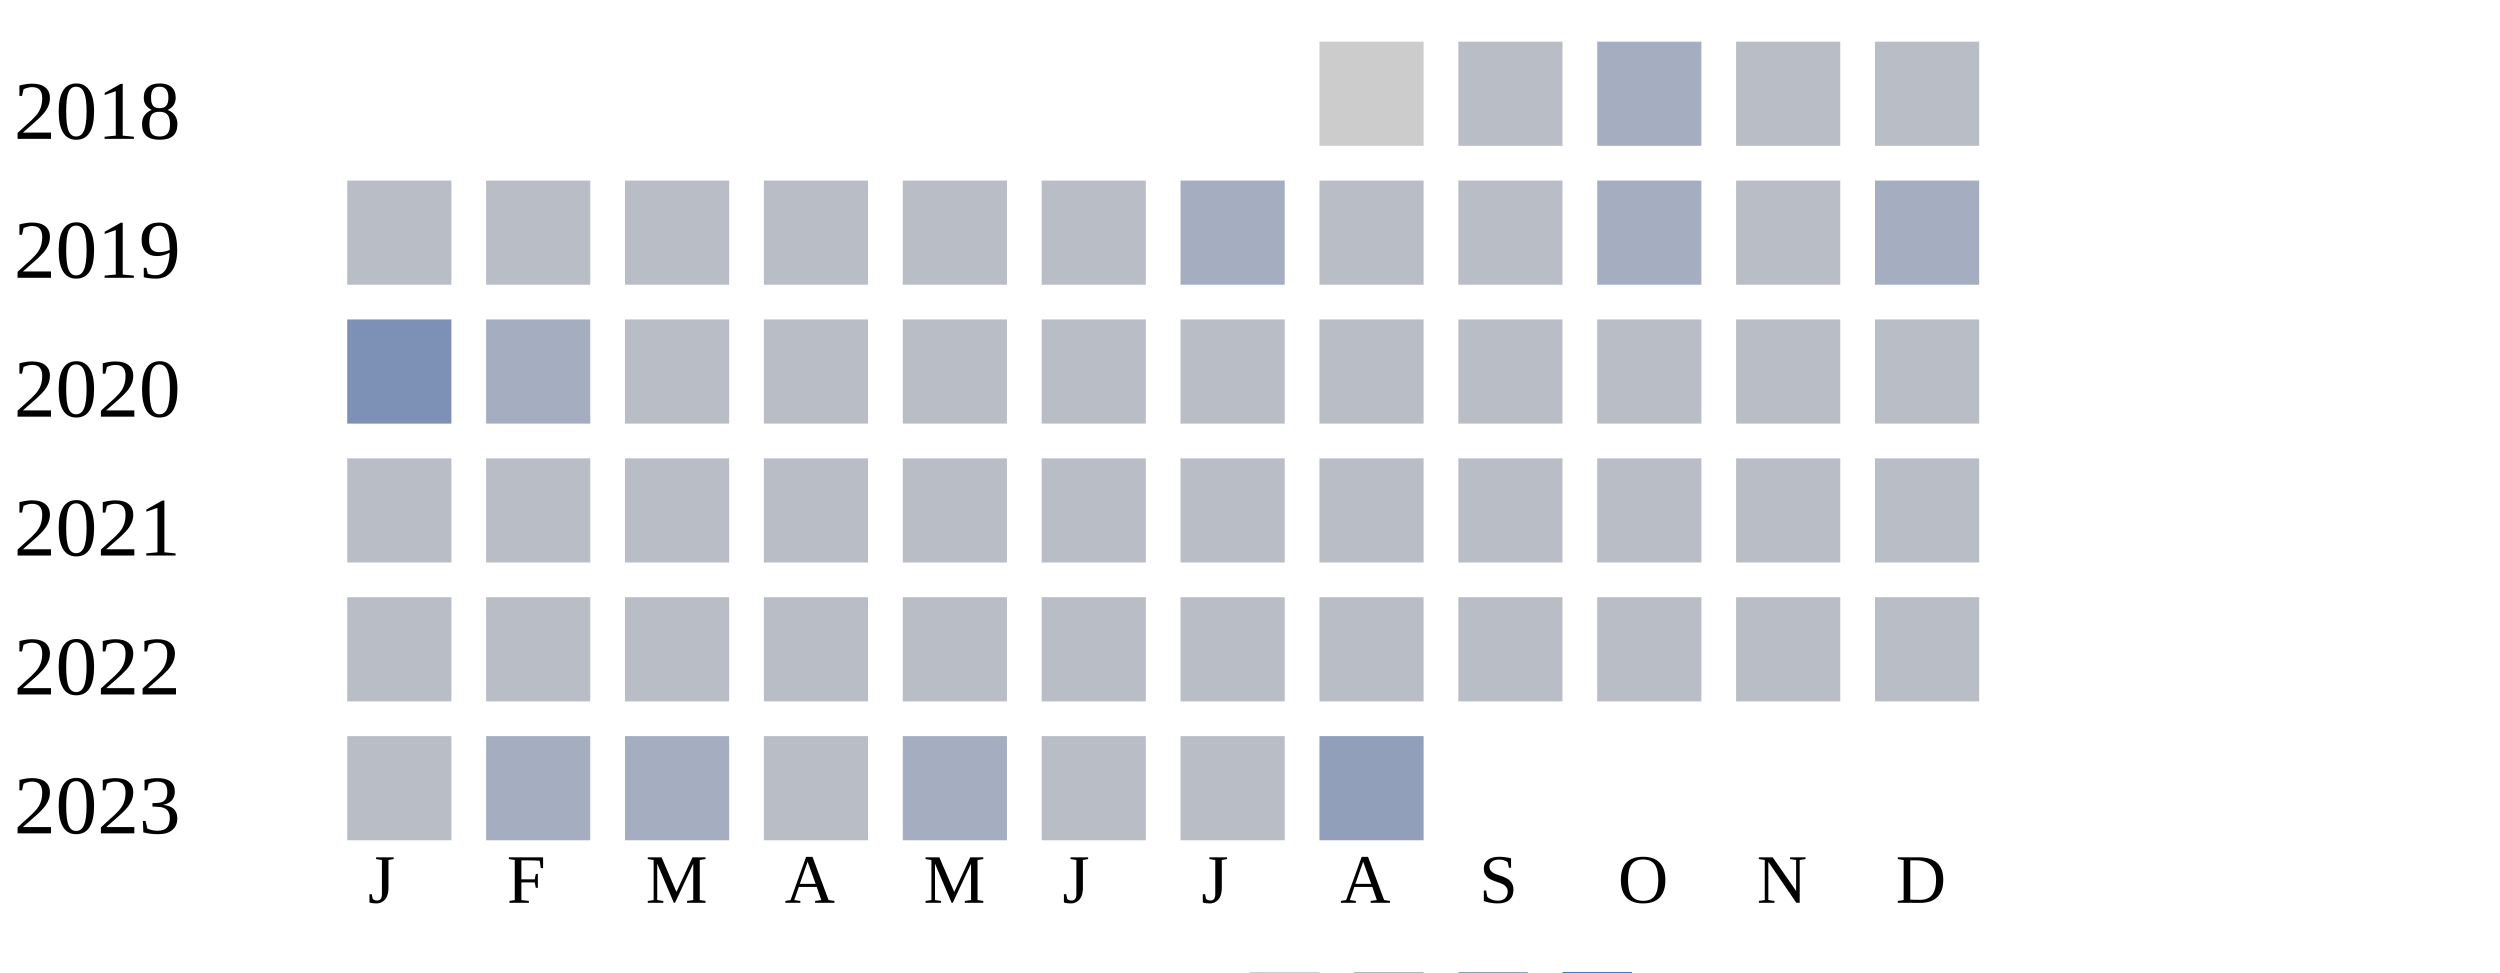
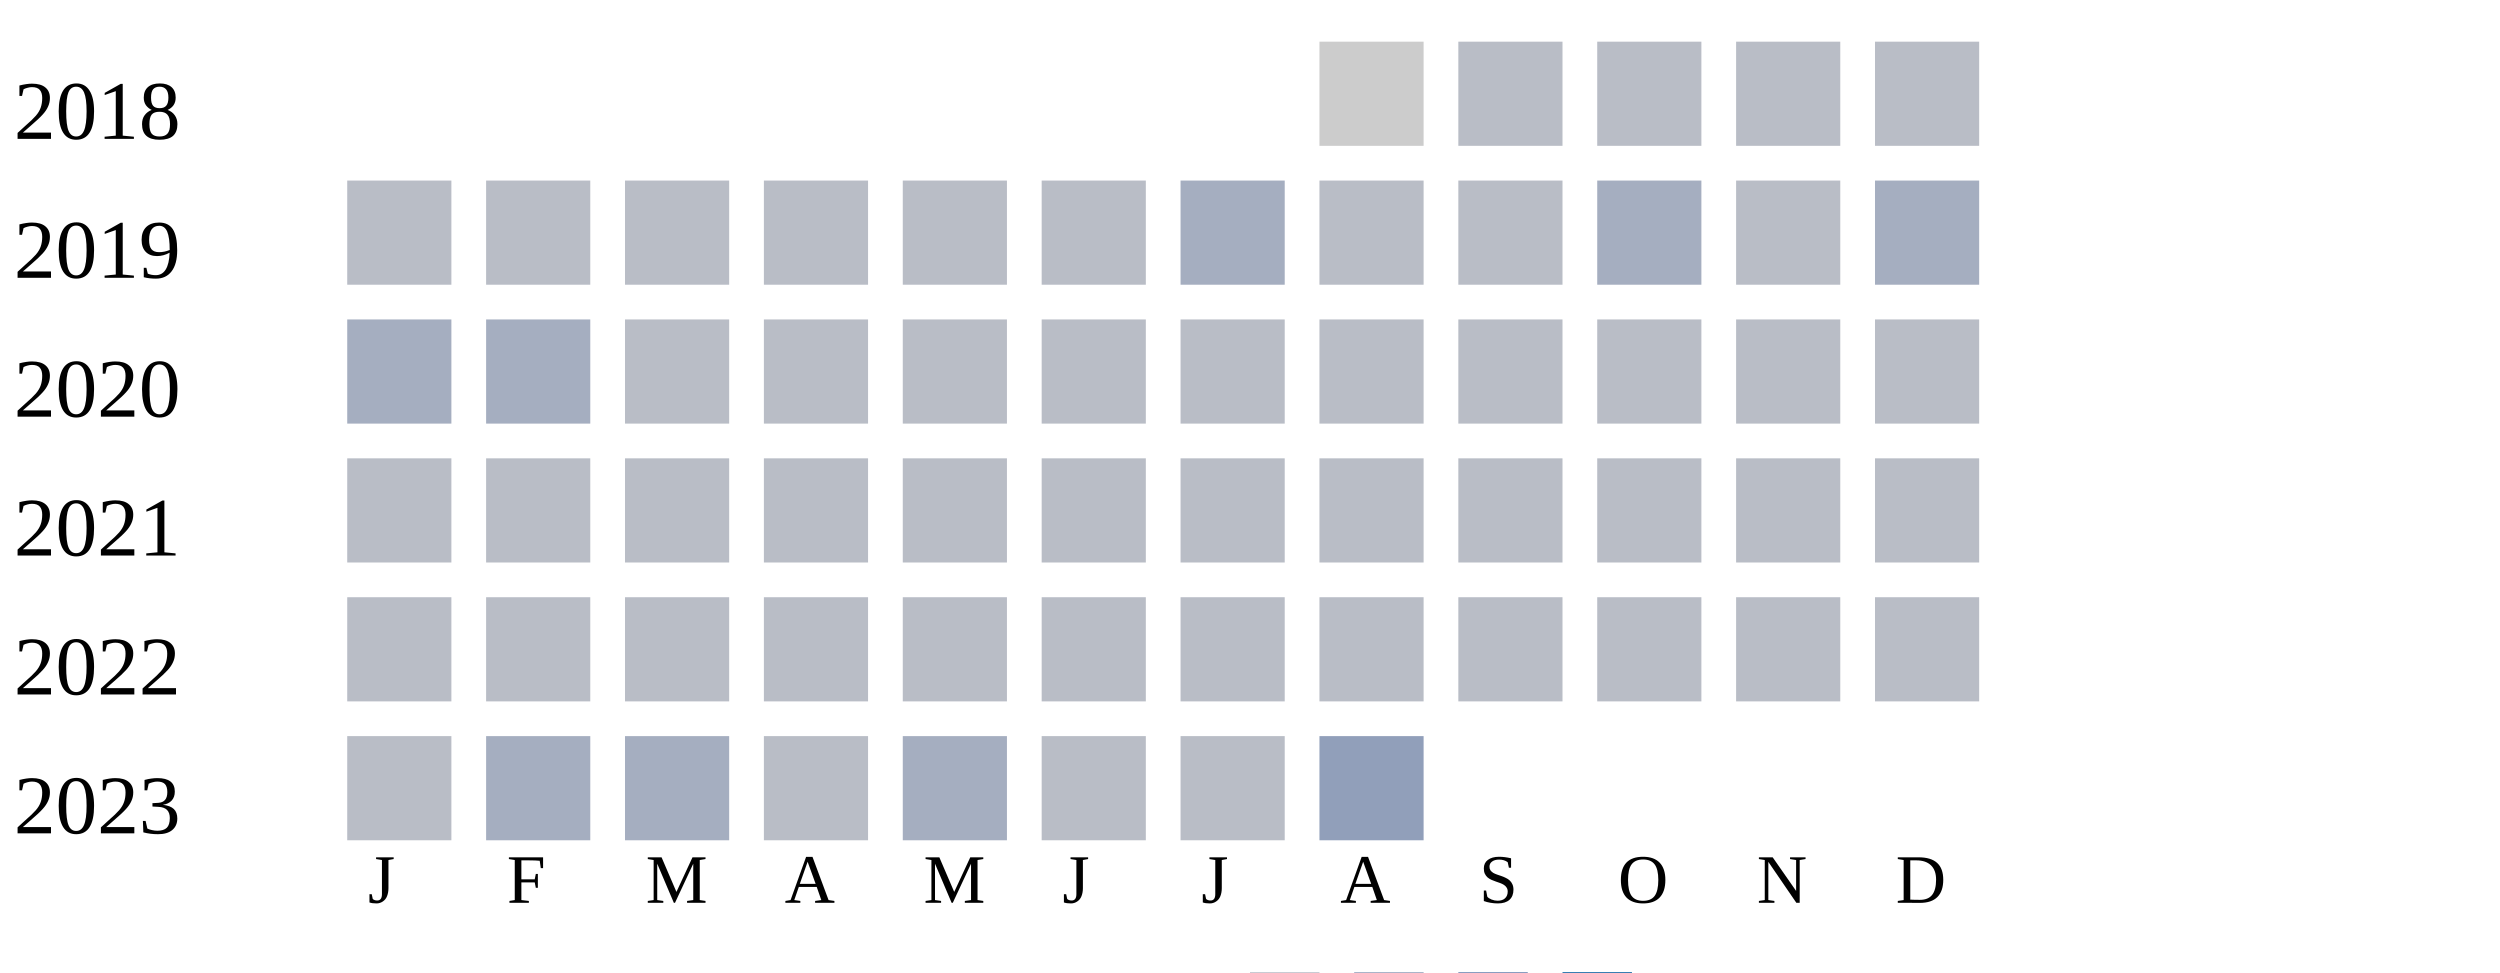
<svg xmlns="http://www.w3.org/2000/svg" width="360" height="140">
  <g transform="translate(0 0)">
    <text x="2" y="20">2018</text>
    <rect x="190" y="6" width="15" height="15" fill="#cccccc" />
    <rect x="210" y="6" width="15" height="15" fill="#b9bdc6" />
-     <rect x="230" y="6" width="15" height="15" fill="#a5aec0" />
+     <rect x="230" y="6" width="15" height="15" fill="#b9bdc6" />
    <rect x="250" y="6" width="15" height="15" fill="#b9bdc6" />
    <rect x="270" y="6" width="15" height="15" fill="#b9bdc6" />
  </g>
  <g transform="translate(0 20)">
    <text x="2" y="20">2019</text>
    <rect x="50" y="6" width="15" height="15" fill="#b9bdc6" />
    <rect x="70" y="6" width="15" height="15" fill="#b9bdc6" />
    <rect x="90" y="6" width="15" height="15" fill="#b9bdc6" />
    <rect x="110" y="6" width="15" height="15" fill="#b9bdc6" />
    <rect x="130" y="6" width="15" height="15" fill="#b9bdc6" />
    <rect x="150" y="6" width="15" height="15" fill="#b9bdc6" />
    <rect x="170" y="6" width="15" height="15" fill="#a5aec0" />
    <rect x="190" y="6" width="15" height="15" fill="#b9bdc6" />
    <rect x="210" y="6" width="15" height="15" fill="#b9bdc6" />
    <rect x="230" y="6" width="15" height="15" fill="#a5aec0" />
    <rect x="250" y="6" width="15" height="15" fill="#b9bdc6" />
    <rect x="270" y="6" width="15" height="15" fill="#a5aec0" />
  </g>
  <g transform="translate(0 40)">
    <text x="2" y="20">2020</text>
-     <rect x="50" y="6" width="15" height="15" fill="#7d90b5" />
+     <rect x="50" y="6" width="15" height="15" fill="#a5aec0" />
    <rect x="70" y="6" width="15" height="15" fill="#a5aec0" />
    <rect x="90" y="6" width="15" height="15" fill="#b9bdc6" />
    <rect x="110" y="6" width="15" height="15" fill="#b9bdc6" />
    <rect x="130" y="6" width="15" height="15" fill="#b9bdc6" />
    <rect x="150" y="6" width="15" height="15" fill="#b9bdc6" />
    <rect x="170" y="6" width="15" height="15" fill="#b9bdc6" />
    <rect x="190" y="6" width="15" height="15" fill="#b9bdc6" />
    <rect x="210" y="6" width="15" height="15" fill="#b9bdc6" />
    <rect x="230" y="6" width="15" height="15" fill="#b9bdc6" />
    <rect x="250" y="6" width="15" height="15" fill="#b9bdc6" />
    <rect x="270" y="6" width="15" height="15" fill="#b9bdc6" />
  </g>
  <g transform="translate(0 60)">
    <text x="2" y="20">2021</text>
    <rect x="50" y="6" width="15" height="15" fill="#b9bdc6" />
    <rect x="70" y="6" width="15" height="15" fill="#b9bdc6" />
    <rect x="90" y="6" width="15" height="15" fill="#b9bdc6" />
    <rect x="110" y="6" width="15" height="15" fill="#b9bdc6" />
    <rect x="130" y="6" width="15" height="15" fill="#b9bdc6" />
    <rect x="150" y="6" width="15" height="15" fill="#b9bdc6" />
    <rect x="170" y="6" width="15" height="15" fill="#b9bdc6" />
    <rect x="190" y="6" width="15" height="15" fill="#b9bdc6" />
    <rect x="210" y="6" width="15" height="15" fill="#b9bdc6" />
    <rect x="230" y="6" width="15" height="15" fill="#b9bdc6" />
    <rect x="250" y="6" width="15" height="15" fill="#b9bdc6" />
    <rect x="270" y="6" width="15" height="15" fill="#b9bdc6" />
  </g>
  <g transform="translate(0 80)">
    <text x="2" y="20">2022</text>
    <rect x="50" y="6" width="15" height="15" fill="#b9bdc6" />
    <rect x="70" y="6" width="15" height="15" fill="#b9bdc6" />
    <rect x="90" y="6" width="15" height="15" fill="#b9bdc6" />
    <rect x="110" y="6" width="15" height="15" fill="#b9bdc6" />
    <rect x="130" y="6" width="15" height="15" fill="#b9bdc6" />
    <rect x="150" y="6" width="15" height="15" fill="#b9bdc6" />
    <rect x="170" y="6" width="15" height="15" fill="#b9bdc6" />
    <rect x="190" y="6" width="15" height="15" fill="#b9bdc6" />
    <rect x="210" y="6" width="15" height="15" fill="#b9bdc6" />
    <rect x="230" y="6" width="15" height="15" fill="#b9bdc6" />
    <rect x="250" y="6" width="15" height="15" fill="#b9bdc6" />
    <rect x="270" y="6" width="15" height="15" fill="#b9bdc6" />
  </g>
  <g transform="translate(0 100)">
    <text x="2" y="20">2023</text>
    <rect x="50" y="6" width="15" height="15" fill="#b9bdc6" />
    <rect x="70" y="6" width="15" height="15" fill="#a5aec0" />
    <rect x="90" y="6" width="15" height="15" fill="#a5aec0" />
    <rect x="110" y="6" width="15" height="15" fill="#b9bdc6" />
    <rect x="130" y="6" width="15" height="15" fill="#a5aec0" />
    <rect x="150" y="6" width="15" height="15" fill="#b9bdc6" />
    <rect x="170" y="6" width="15" height="15" fill="#b9bdc6" />
    <rect x="190" y="6" width="15" height="15" fill="#919fba" />
  </g>
  <text style="font-size: 10px; text-align: center" x="53" y="130">J</text>
  <text style="font-size: 10px; text-align: center" x="73" y="130">F</text>
  <text style="font-size: 10px; text-align: center" x="93" y="130">M</text>
  <text style="font-size: 10px; text-align: center" x="113" y="130">A</text>
  <text style="font-size: 10px; text-align: center" x="133" y="130">M</text>
  <text style="font-size: 10px; text-align: center" x="153" y="130">J</text>
  <text style="font-size: 10px; text-align: center" x="173" y="130">J</text>
  <text style="font-size: 10px; text-align: center" x="193" y="130">A</text>
  <text style="font-size: 10px; text-align: center" x="213" y="130">S</text>
  <text style="font-size: 10px; text-align: center" x="233" y="130">O</text>
  <text style="font-size: 10px; text-align: center" x="253" y="130">N</text>
  <text style="font-size: 10px; text-align: center" x="273" y="130">D</text>
  <text style="font-size: 10px;" x="155" y="149">Less</text>
  <rect fill="#b9bdc6" width="10" height="10" x="180" y="140" />
  <rect fill="#919fba" width="10" height="10" x="195" y="140" />
  <rect fill="#6882ae" width="10" height="10" x="210" y="140" />
  <rect fill="#005a9c" width="10" height="10" x="225" y="140" />
  <text x="240" y="149" style="font-size: 10px;">More</text>
</svg>
